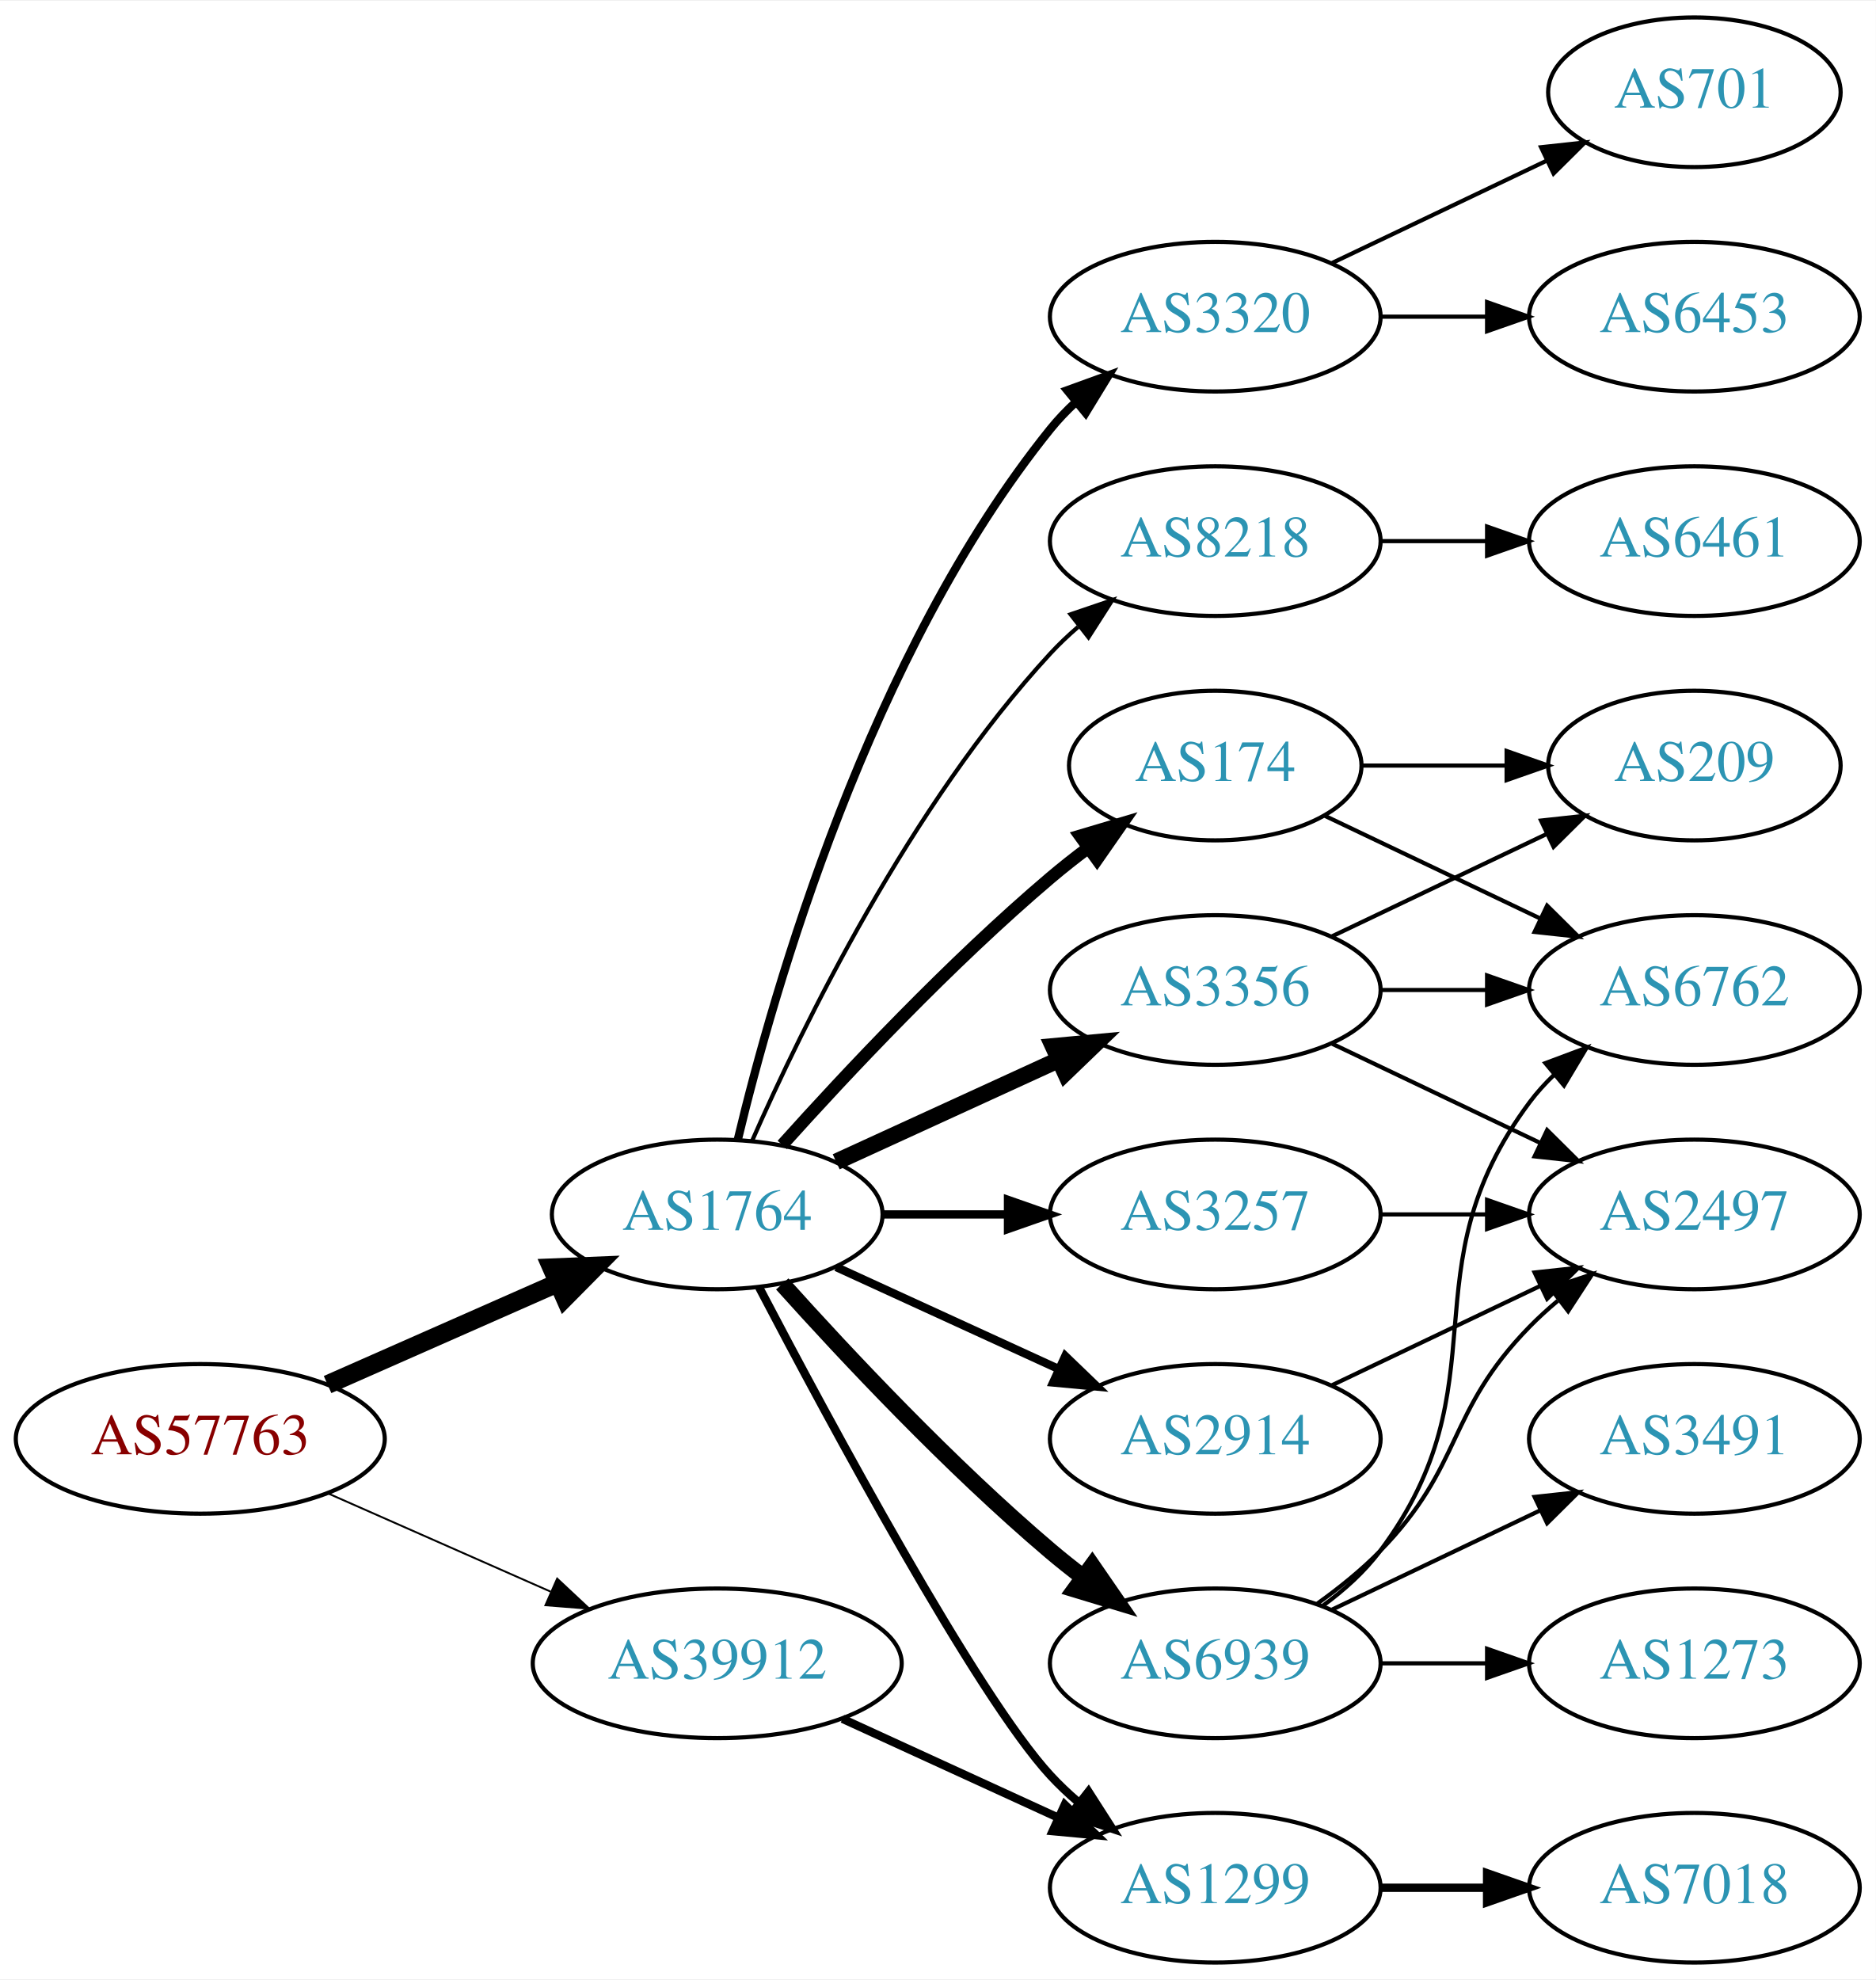
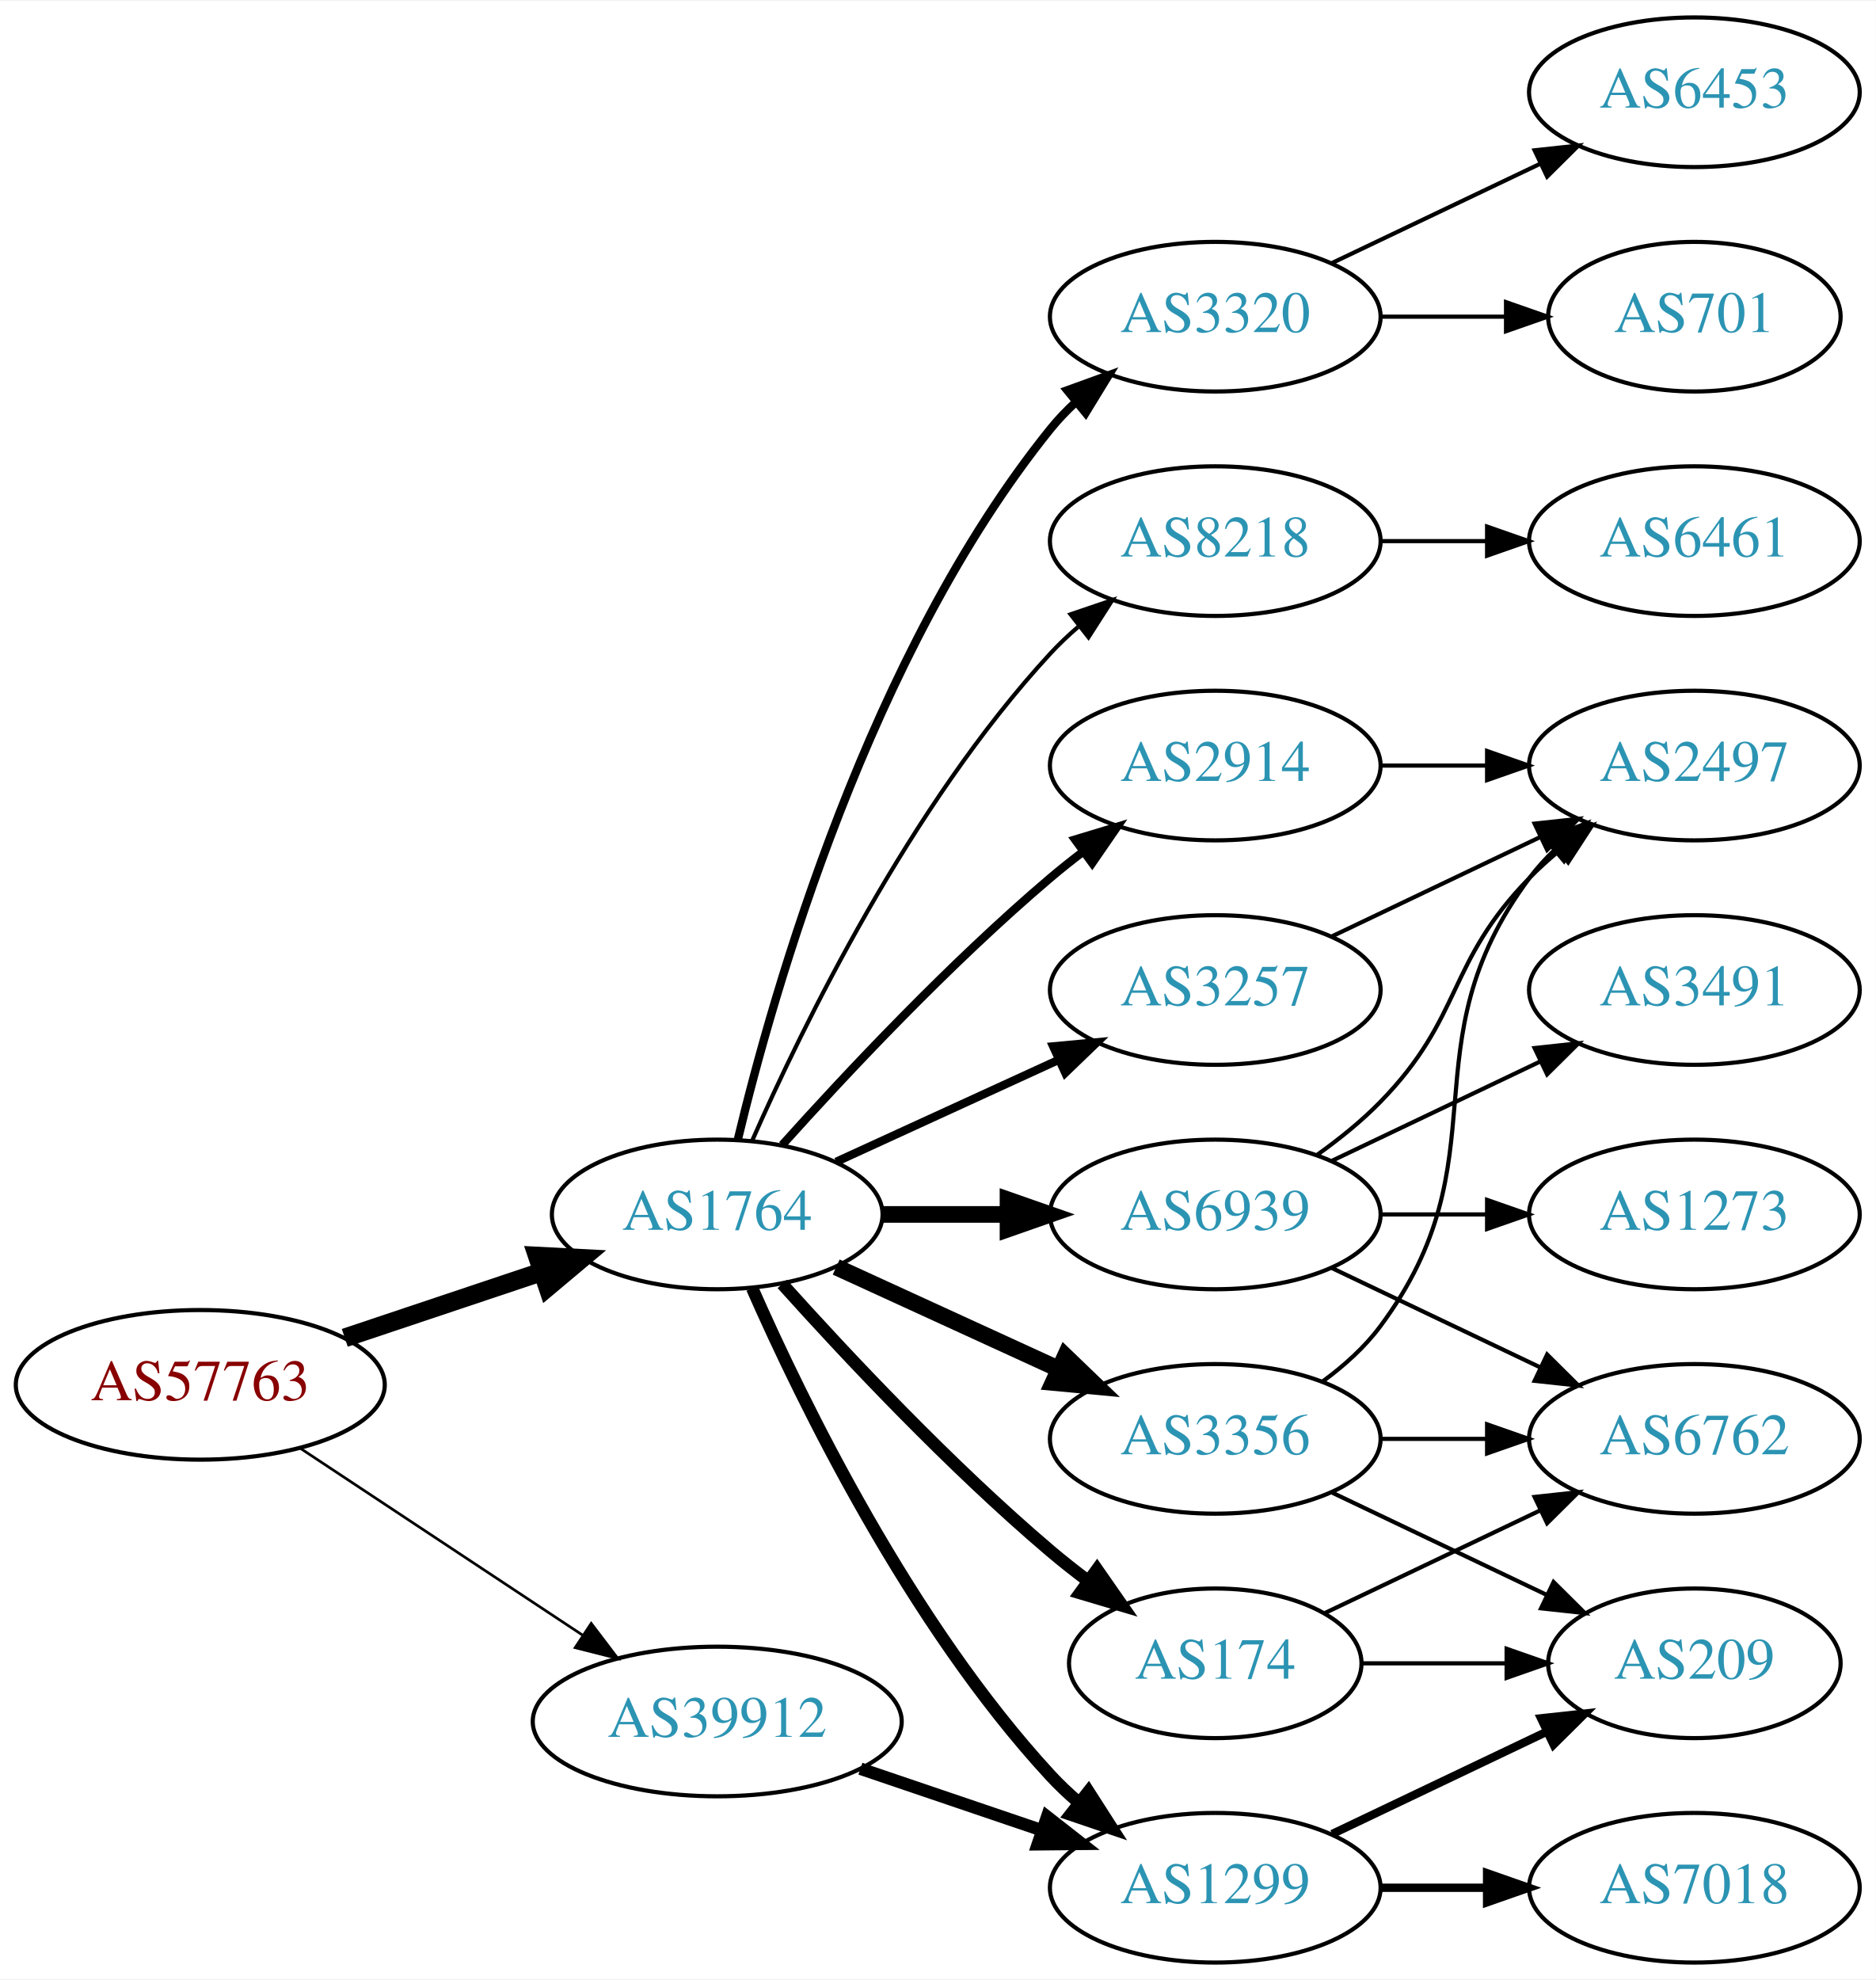
<svg xmlns="http://www.w3.org/2000/svg" xmlns:xlink="http://www.w3.org/1999/xlink" width="451pt" height="476pt" viewBox="0.00 0.00 451.37 476.00">
  <g id="graph0" class="graph" transform="scale(1 1) rotate(0) translate(4 472)">
    <polygon fill="white" stroke="none" points="-4,4 -4,-472 447.37,-472 447.37,4 -4,4" />
    <g id="node1" class="node">
      <g id="a_node1">
        <a xlink:href="/asn/57763" xlink:title="AS57763 ~ SelfNet Internet Ges.m.b.H. [AT]">
-           <ellipse fill="#ffffff" stroke="black" cx="44.196" cy="-126" rx="44.393" ry="18" />
-           <text text-anchor="middle" x="44.196" y="-122.3" font-family="Times,serif" font-size="14.00" fill="#880000">AS57763</text>
+           <ellipse fill="#ffffff" stroke="black" cx="44.196" cy="-139" rx="44.393" ry="18" />
+           <text text-anchor="middle" x="44.196" y="-135.3" font-family="Times,serif" font-size="14.00" fill="#880000">AS57763</text>
        </a>
      </g>
    </g>
    <g id="node2" class="node">
      <g id="a_node2">
        <a xlink:href="/asn/1764" xlink:title="AS1764 ~ NEXTLAYER-AS [AT]">
          <ellipse fill="#ffffff" stroke="black" cx="168.588" cy="-180" rx="39.794" ry="18" />
          <text text-anchor="middle" x="168.588" y="-176.3" font-family="Times,serif" font-size="14.00" fill="#2c94b3">AS1764</text>
        </a>
      </g>
    </g>
    <g id="edge1" class="edge">
-       <path fill="none" stroke="black" stroke-width="4.5" d="M74.824,-139.072C91.418,-146.393 112.278,-155.597 130.011,-163.421" />
-       <polygon fill="black" stroke="black" stroke-width="4.5" points="128.756,-167.171 139.495,-167.605 131.935,-159.966 128.756,-167.171" />
+       <path fill="none" stroke="black" stroke-width="4.5" d="M78.964,-150.312C93.591,-155.212 110.853,-160.994 126.239,-166.148" />
+       <polygon fill="black" stroke="black" stroke-width="4.5" points="125.299,-169.986 136.032,-169.429 127.801,-162.519 125.299,-169.986" />
    </g>
    <g id="node3" class="node">
      <g id="a_node3">
        <a xlink:href="/asn/39912" xlink:title="AS39912 ~ oja.at GmbH [AT]">
-           <ellipse fill="#ffffff" stroke="black" cx="168.588" cy="-72" rx="44.393" ry="18" />
-           <text text-anchor="middle" x="168.588" y="-68.3" font-family="Times,serif" font-size="14.00" fill="#2c94b3">AS39912</text>
+           <ellipse fill="#ffffff" stroke="black" cx="168.588" cy="-58" rx="44.393" ry="18" />
+           <text text-anchor="middle" x="168.588" y="-54.3" font-family="Times,serif" font-size="14.00" fill="#2c94b3">AS39912</text>
        </a>
      </g>
    </g>
    <g id="edge2" class="edge">
-       <path fill="none" stroke="black" stroke-width="0.45" d="M74.824,-112.928C90.941,-105.817 111.081,-96.931 128.473,-89.258" />
-       <polygon fill="black" stroke="black" stroke-width="0.45" points="130.073,-92.377 137.809,-85.139 127.247,-85.973 130.073,-92.377" />
+       <path fill="none" stroke="black" stroke-width="0.643" d="M68.217,-123.765C87.449,-111.037 115.056,-92.766 136.294,-78.711" />
+       <polygon fill="black" stroke="black" stroke-width="0.643" points="138.263,-81.605 144.67,-73.167 134.4,-75.767 138.263,-81.605" />
    </g>
    <g id="node4" class="node">
      <g id="a_node4">
        <a xlink:href="/asn/2914" xlink:title="AS2914 ~ NTT America, Inc. [US]">
-           <ellipse fill="#ffffff" stroke="black" cx="288.431" cy="-126" rx="39.794" ry="18" />
-           <text text-anchor="middle" x="288.431" y="-122.3" font-family="Times,serif" font-size="14.00" fill="#2c94b3">AS2914</text>
+           <ellipse fill="#ffffff" stroke="black" cx="288.431" cy="-288" rx="39.794" ry="18" />
+           <text text-anchor="middle" x="288.431" y="-284.3" font-family="Times,serif" font-size="14.00" fill="#2c94b3">AS2914</text>
        </a>
      </g>
    </g>
    <g id="edge3" class="edge">
-       <path fill="none" stroke="black" stroke-width="2" d="M197.217,-167.339C213.174,-160.027 233.445,-150.739 250.727,-142.819" />
-       <polygon fill="black" stroke="black" stroke-width="2" points="252.342,-145.929 259.975,-138.581 249.426,-139.565 252.342,-145.929" />
+       <path fill="none" stroke="black" stroke-width="2" d="M184.234,-196.725C199.535,-213.765 224.632,-240.523 248.784,-261 251.281,-263.117 253.942,-265.232 256.653,-267.293" />
+       <polygon fill="black" stroke="black" stroke-width="2" points="254.69,-270.194 264.83,-273.266 258.819,-264.541 254.69,-270.194" />
    </g>
    <g id="node5" class="node">
      <g id="a_node5">
+         <a xlink:href="/asn/174" xlink:title="AS174 ~ Cogent Communications [US]">
+           <ellipse fill="#ffffff" stroke="black" cx="288.431" cy="-72" rx="35.194" ry="18" />
+           <text text-anchor="middle" x="288.431" y="-68.3" font-family="Times,serif" font-size="14.00" fill="#2c94b3">AS174</text>
+         </a>
+       </g>
+     </g>
+     <g id="edge4" class="edge">
+       <path fill="none" stroke="black" stroke-width="3" d="M184.234,-163.275C199.535,-146.235 224.632,-119.477 248.784,-99 251.637,-96.582 254.702,-94.167 257.813,-91.831" />
+       <polygon fill="black" stroke="black" stroke-width="3" points="259.986,-94.578 266.041,-85.884 255.886,-88.905 259.986,-94.578" />
+     </g>
+     <g id="node6" class="node">
+       <g id="a_node6">
+         <a xlink:href="/asn/1299" xlink:title="AS1299 ~ Telia Carrier [EU]">
+           <ellipse fill="#ffffff" stroke="black" cx="288.431" cy="-18" rx="39.794" ry="18" />
+           <text text-anchor="middle" x="288.431" y="-14.3" font-family="Times,serif" font-size="14.00" fill="#2c94b3">AS1299</text>
+         </a>
+       </g>
+     </g>
+     <g id="edge5" class="edge">
+       <path fill="none" stroke="black" stroke-width="3" d="M177.004,-162.239C189.072,-134.817 215.044,-81.528 248.784,-45 250.815,-42.802 253.054,-40.681 255.4,-38.66" />
+       <polygon fill="black" stroke="black" stroke-width="3" points="257.927,-41.126 263.644,-32.206 253.612,-35.614 257.927,-41.126" />
+     </g>
+     <g id="node7" class="node">
+       <g id="a_node7">
+         <a xlink:href="/asn/3257" xlink:title="AS3257 ~ GTT [DE]">
+           <ellipse fill="#ffffff" stroke="black" cx="288.431" cy="-234" rx="39.794" ry="18" />
+           <text text-anchor="middle" x="288.431" y="-230.3" font-family="Times,serif" font-size="14.00" fill="#2c94b3">AS3257</text>
+         </a>
+       </g>
+     </g>
+     <g id="edge6" class="edge">
+       <path fill="none" stroke="black" stroke-width="2" d="M197.217,-192.661C213.174,-199.973 233.445,-209.261 250.727,-217.181" />
+       <polygon fill="black" stroke="black" stroke-width="2" points="249.426,-220.435 259.975,-221.419 252.342,-214.071 249.426,-220.435" />
+     </g>
+     <g id="node8" class="node">
+       <g id="a_node8">
        <a xlink:href="/asn/3320" xlink:title="AS3320 ~ DTAG [DE]">
          <ellipse fill="#ffffff" stroke="black" cx="288.431" cy="-396" rx="39.794" ry="18" />
          <text text-anchor="middle" x="288.431" y="-392.3" font-family="Times,serif" font-size="14.00" fill="#2c94b3">AS3320</text>
        </a>
      </g>
    </g>
-     <g id="edge4" class="edge">
+     <g id="edge7" class="edge">
      <path fill="none" stroke="black" stroke-width="2" d="M173.515,-197.882C182.073,-233.609 205.222,-315.008 248.784,-369 250.615,-371.269 252.685,-373.43 254.892,-375.468" />
      <polygon fill="black" stroke="black" stroke-width="2" points="252.815,-378.291 262.773,-381.906 257.243,-372.869 252.815,-378.291" />
    </g>
-     <g id="node6" class="node">
-       <g id="a_node6">
-         <a xlink:href="/asn/174" xlink:title="AS174 ~ Cogent Communications [US]">
-           <ellipse fill="#ffffff" stroke="black" cx="288.431" cy="-288" rx="35.194" ry="18" />
-           <text text-anchor="middle" x="288.431" y="-284.3" font-family="Times,serif" font-size="14.00" fill="#2c94b3">AS174</text>
-         </a>
-       </g>
-     </g>
-     <g id="edge5" class="edge">
-       <path fill="none" stroke="black" stroke-width="3" d="M184.234,-196.725C199.535,-213.765 224.632,-240.523 248.784,-261 251.637,-263.418 254.702,-265.833 257.813,-268.169" />
-       <polygon fill="black" stroke="black" stroke-width="3" points="255.886,-271.095 266.041,-274.116 259.986,-265.422 255.886,-271.095" />
-     </g>
-     <g id="node7" class="node">
-       <g id="a_node7">
+     <g id="node9" class="node">
+       <g id="a_node9">
+         <a xlink:href="/asn/6939" xlink:title="AS6939 ~ Hurricane Electric LLC [US]">
+           <ellipse fill="#ffffff" stroke="black" cx="288.431" cy="-180" rx="39.794" ry="18" />
+           <text text-anchor="middle" x="288.431" y="-176.3" font-family="Times,serif" font-size="14.00" fill="#2c94b3">AS6939</text>
+         </a>
+       </g>
+     </g>
+     <g id="edge8" class="edge">
+       <path fill="none" stroke="black" stroke-width="4" d="M208.501,-180C218.054,-180 228.404,-180 238.367,-180" />
+       <polygon fill="black" stroke="black" stroke-width="4" points="238.559,-183.5 248.559,-180 238.559,-176.5 238.559,-183.5" />
+     </g>
+     <g id="node10" class="node">
+       <g id="a_node10">
        <a xlink:href="/asn/3356" xlink:title="AS3356 ~ Level 3 Parent, LLC [US]">
-           <ellipse fill="#ffffff" stroke="black" cx="288.431" cy="-234" rx="39.794" ry="18" />
-           <text text-anchor="middle" x="288.431" y="-230.3" font-family="Times,serif" font-size="14.00" fill="#2c94b3">AS3356</text>
-         </a>
-       </g>
-     </g>
-     <g id="edge6" class="edge">
-       <path fill="none" stroke="black" stroke-width="4" d="M197.217,-192.661C213.174,-199.973 233.445,-209.261 250.727,-217.181" />
-       <polygon fill="black" stroke="black" stroke-width="4" points="249.426,-220.435 259.975,-221.419 252.342,-214.071 249.426,-220.435" />
-     </g>
-     <g id="node8" class="node">
-       <g id="a_node8">
+           <ellipse fill="#ffffff" stroke="black" cx="288.431" cy="-126" rx="39.794" ry="18" />
+           <text text-anchor="middle" x="288.431" y="-122.3" font-family="Times,serif" font-size="14.00" fill="#2c94b3">AS3356</text>
+         </a>
+       </g>
+     </g>
+     <g id="edge9" class="edge">
+       <path fill="none" stroke="black" stroke-width="4" d="M197.217,-167.339C213.174,-160.027 233.445,-150.739 250.727,-142.819" />
+       <polygon fill="black" stroke="black" stroke-width="4" points="252.342,-145.929 259.975,-138.581 249.426,-139.565 252.342,-145.929" />
+     </g>
+     <g id="node11" class="node">
+       <g id="a_node11">
        <a xlink:href="/asn/8218" xlink:title="AS8218 ~ legacy Neotelecoms [FR]">
          <ellipse fill="#ffffff" stroke="black" cx="288.431" cy="-342" rx="39.794" ry="18" />
          <text text-anchor="middle" x="288.431" y="-338.3" font-family="Times,serif" font-size="14.00" fill="#2c94b3">AS8218</text>
        </a>
      </g>
    </g>
-     <g id="edge7" class="edge">
+     <g id="edge10" class="edge">
      <path fill="none" stroke="black" d="M177.004,-197.761C189.072,-225.183 215.044,-278.473 248.784,-315 250.815,-317.198 253.054,-319.319 255.4,-321.34" />
      <polygon fill="black" stroke="black" points="253.612,-324.386 263.644,-327.794 257.927,-318.874 253.612,-324.386" />
    </g>
-     <g id="node9" class="node">
-       <g id="a_node9">
-         <a xlink:href="/asn/6939" xlink:title="AS6939 ~ Hurricane Electric LLC [US]">
-           <ellipse fill="#ffffff" stroke="black" cx="288.431" cy="-72" rx="39.794" ry="18" />
-           <text text-anchor="middle" x="288.431" y="-68.3" font-family="Times,serif" font-size="14.00" fill="#2c94b3">AS6939</text>
-         </a>
-       </g>
-     </g>
-     <g id="edge8" class="edge">
-       <path fill="none" stroke="black" stroke-width="4" d="M184.234,-163.275C199.535,-146.235 224.632,-119.477 248.784,-99 251.281,-96.883 253.942,-94.768 256.653,-92.707" />
-       <polygon fill="black" stroke="black" stroke-width="4" points="258.819,-95.459 264.83,-86.734 254.69,-89.806 258.819,-95.459" />
-     </g>
-     <g id="node10" class="node">
-       <g id="a_node10">
-         <a xlink:href="/asn/3257" xlink:title="AS3257 ~ GTT [DE]">
-           <ellipse fill="#ffffff" stroke="black" cx="288.431" cy="-180" rx="39.794" ry="18" />
-           <text text-anchor="middle" x="288.431" y="-176.3" font-family="Times,serif" font-size="14.00" fill="#2c94b3">AS3257</text>
-         </a>
-       </g>
-     </g>
-     <g id="edge9" class="edge">
-       <path fill="none" stroke="black" stroke-width="2" d="M208.501,-180C218.054,-180 228.404,-180 238.367,-180" />
-       <polygon fill="black" stroke="black" stroke-width="2" points="238.559,-183.5 248.559,-180 238.559,-176.5 238.559,-183.5" />
-     </g>
-     <g id="node11" class="node">
-       <g id="a_node11">
-         <a xlink:href="/asn/1299" xlink:title="AS1299 ~ Telia Carrier [EU]">
-           <ellipse fill="#ffffff" stroke="black" cx="288.431" cy="-18" rx="39.794" ry="18" />
-           <text text-anchor="middle" x="288.431" y="-14.3" font-family="Times,serif" font-size="14.00" fill="#2c94b3">AS1299</text>
-         </a>
-       </g>
-     </g>
-     <g id="edge10" class="edge">
-       <path fill="none" stroke="black" stroke-width="2" d="M178.644,-162.499C195.386,-130.518 231.084,-64.162 248.784,-45 250.815,-42.802 253.054,-40.681 255.4,-38.66" />
-       <polygon fill="black" stroke="black" stroke-width="2" points="257.927,-41.126 263.644,-32.206 253.612,-35.614 257.927,-41.126" />
-     </g>
-     <g id="edge26" class="edge">
-       <path fill="none" stroke="black" stroke-width="2" d="M198.718,-58.652C214.329,-51.498 233.727,-42.609 250.399,-34.969" />
-       <polygon fill="black" stroke="black" stroke-width="2" points="252.218,-37.986 259.851,-30.638 249.302,-31.622 252.218,-37.986" />
-     </g>
-     <g id="node16" class="node">
-       <g id="a_node16">
-         <a xlink:href="/asn/2497" xlink:title="AS2497 ~ Internet Initiative Japan Inc. [JP]">
-           <ellipse fill="#ffffff" stroke="black" cx="403.724" cy="-180" rx="39.794" ry="18" />
-           <text text-anchor="middle" x="403.724" y="-176.3" font-family="Times,serif" font-size="14.00" fill="#2c94b3">AS2497</text>
-         </a>
-       </g>
-     </g>
-     <g id="edge23" class="edge">
-       <path fill="none" stroke="black" d="M316.567,-138.934C331.561,-146.081 350.382,-155.052 366.605,-162.785" />
-       <polygon fill="black" stroke="black" points="365.276,-166.028 375.809,-167.171 368.288,-159.709 365.276,-166.028" />
+     <g id="edge27" class="edge">
+       <path fill="none" stroke="black" stroke-width="3" d="M203.042,-46.645C216.643,-42.028 232.485,-36.651 246.746,-31.81" />
+       <polygon fill="black" stroke="black" stroke-width="3" points="247.975,-35.089 256.32,-28.56 245.725,-28.46 247.975,-35.089" />
    </g>
    <g id="node12" class="node">
      <g id="a_node12">
-         <a xlink:href="/asn/701" xlink:title="AS701 ~ UUNET [US]">
-           <ellipse fill="#ffffff" stroke="black" cx="403.724" cy="-450" rx="35.194" ry="18" />
-           <text text-anchor="middle" x="403.724" y="-446.3" font-family="Times,serif" font-size="14.00" fill="#2c94b3">AS701</text>
+         <a xlink:href="/asn/2497" xlink:title="AS2497 ~ Internet Initiative Japan Inc. [JP]">
+           <ellipse fill="#ffffff" stroke="black" cx="403.724" cy="-288" rx="39.794" ry="18" />
+           <text text-anchor="middle" x="403.724" y="-284.3" font-family="Times,serif" font-size="14.00" fill="#2c94b3">AS2497</text>
        </a>
      </g>
    </g>
    <g id="edge11" class="edge">
-       <path fill="none" stroke="black" d="M316.567,-408.934C331.999,-416.29 351.485,-425.577 368.02,-433.459" />
-       <polygon fill="black" stroke="black" points="366.828,-436.768 377.361,-437.911 369.84,-430.449 366.828,-436.768" />
+       <path fill="none" stroke="black" d="M328.103,-288C336.306,-288 345.07,-288 353.602,-288" />
+       <polygon fill="black" stroke="black" points="353.841,-291.5 363.841,-288 353.841,-284.5 353.841,-291.5" />
    </g>
    <g id="node13" class="node">
      <g id="a_node13">
-         <a xlink:href="/asn/6453" xlink:title="AS6453 ~ TATA COMMUNICATIONS (AMERICA) INC [US]">
-           <ellipse fill="#ffffff" stroke="black" cx="403.724" cy="-396" rx="39.794" ry="18" />
-           <text text-anchor="middle" x="403.724" y="-392.3" font-family="Times,serif" font-size="14.00" fill="#2c94b3">AS6453</text>
+         <a xlink:href="/asn/6762" xlink:title="AS6762 ~ TELECOM ITALIA SPARKLE S.p.A. [IT]">
+           <ellipse fill="#ffffff" stroke="black" cx="403.724" cy="-126" rx="39.794" ry="18" />
+           <text text-anchor="middle" x="403.724" y="-122.3" font-family="Times,serif" font-size="14.00" fill="#2c94b3">AS6762</text>
        </a>
      </g>
    </g>
    <g id="edge12" class="edge">
-       <path fill="none" stroke="black" d="M328.103,-396C336.306,-396 345.07,-396 353.602,-396" />
-       <polygon fill="black" stroke="black" points="353.841,-399.5 363.841,-396 353.841,-392.5 353.841,-399.5" />
+       <path fill="none" stroke="black" d="M314.856,-84.119C330.159,-91.412 349.882,-100.814 366.764,-108.86" />
+       <polygon fill="black" stroke="black" points="365.271,-112.026 375.804,-113.169 368.283,-105.707 365.271,-112.026" />
    </g>
    <g id="node14" class="node">
      <g id="a_node14">
        <a xlink:href="/asn/209" xlink:title="AS209 ~ CenturyLink Communications, LLC [US]">
-           <ellipse fill="#ffffff" stroke="black" cx="403.724" cy="-288" rx="35.194" ry="18" />
-           <text text-anchor="middle" x="403.724" y="-284.3" font-family="Times,serif" font-size="14.00" fill="#2c94b3">AS209</text>
+           <ellipse fill="#ffffff" stroke="black" cx="403.724" cy="-72" rx="35.194" ry="18" />
+           <text text-anchor="middle" x="403.724" y="-68.3" font-family="Times,serif" font-size="14.00" fill="#2c94b3">AS209</text>
        </a>
      </g>
    </g>
    <g id="edge13" class="edge">
-       <path fill="none" stroke="black" d="M323.73,-288C334.6,-288 346.778,-288 358.255,-288" />
-       <polygon fill="black" stroke="black" points="358.541,-291.5 368.541,-288 358.541,-284.5 358.541,-291.5" />
+       <path fill="none" stroke="black" d="M323.73,-72C334.6,-72 346.778,-72 358.255,-72" />
+       <polygon fill="black" stroke="black" points="358.541,-75.5 368.541,-72 358.541,-68.5 358.541,-75.5" />
+     </g>
+     <g id="edge15" class="edge">
+       <path fill="none" stroke="black" stroke-width="2" d="M316.567,-30.934C331.999,-38.29 351.485,-47.577 368.02,-55.459" />
+       <polygon fill="black" stroke="black" stroke-width="2" points="366.828,-58.768 377.361,-59.911 369.84,-52.449 366.828,-58.768" />
    </g>
    <g id="node15" class="node">
      <g id="a_node15">
-         <a xlink:href="/asn/6762" xlink:title="AS6762 ~ TELECOM ITALIA SPARKLE S.p.A. [IT]">
-           <ellipse fill="#ffffff" stroke="black" cx="403.724" cy="-234" rx="39.794" ry="18" />
-           <text text-anchor="middle" x="403.724" y="-230.3" font-family="Times,serif" font-size="14.00" fill="#2c94b3">AS6762</text>
+         <a xlink:href="/asn/7018" xlink:title="AS7018 ~ AT&amp;T Services, Inc. [US]">
+           <ellipse fill="#ffffff" stroke="black" cx="403.724" cy="-18" rx="39.794" ry="18" />
+           <text text-anchor="middle" x="403.724" y="-14.3" font-family="Times,serif" font-size="14.00" fill="#2c94b3">AS7018</text>
        </a>
      </g>
    </g>
    <g id="edge14" class="edge">
-       <path fill="none" stroke="black" d="M314.856,-275.881C330.159,-268.587 349.882,-259.186 366.764,-251.14" />
-       <polygon fill="black" stroke="black" points="368.283,-254.293 375.804,-246.831 365.271,-247.974 368.283,-254.293" />
-     </g>
-     <g id="edge15" class="edge">
-       <path fill="none" stroke="black" d="M316.567,-246.934C331.999,-254.29 351.485,-263.577 368.02,-271.459" />
-       <polygon fill="black" stroke="black" points="366.828,-274.768 377.361,-275.911 369.84,-268.449 366.828,-274.768" />
+       <path fill="none" stroke="black" stroke-width="2" d="M328.103,-18C336.306,-18 345.07,-18 353.602,-18" />
+       <polygon fill="black" stroke="black" stroke-width="2" points="353.841,-21.5 363.841,-18 353.841,-14.5 353.841,-21.5" />
    </g>
    <g id="edge16" class="edge">
-       <path fill="none" stroke="black" d="M328.103,-234C336.306,-234 345.07,-234 353.602,-234" />
-       <polygon fill="black" stroke="black" points="353.841,-237.5 363.841,-234 353.841,-230.5 353.841,-237.5" />
+       <path fill="none" stroke="black" d="M316.567,-246.934C331.561,-254.081 350.382,-263.052 366.605,-270.785" />
+       <polygon fill="black" stroke="black" points="365.276,-274.028 375.809,-275.171 368.288,-267.709 365.276,-274.028" />
+     </g>
+     <g id="node16" class="node">
+       <g id="a_node16">
+         <a xlink:href="/asn/701" xlink:title="AS701 ~ UUNET [US]">
+           <ellipse fill="#ffffff" stroke="black" cx="403.724" cy="-396" rx="35.194" ry="18" />
+           <text text-anchor="middle" x="403.724" y="-392.3" font-family="Times,serif" font-size="14.00" fill="#2c94b3">AS701</text>
+         </a>
+       </g>
    </g>
    <g id="edge17" class="edge">
-       <path fill="none" stroke="black" d="M316.567,-221.066C331.561,-213.919 350.382,-204.948 366.605,-197.215" />
-       <polygon fill="black" stroke="black" points="368.288,-200.291 375.809,-192.829 365.276,-193.972 368.288,-200.291" />
+       <path fill="none" stroke="black" d="M328.103,-396C337.808,-396 348.299,-396 358.262,-396" />
+       <polygon fill="black" stroke="black" points="358.398,-399.5 368.398,-396 358.398,-392.5 358.398,-399.5" />
    </g>
    <g id="node17" class="node">
      <g id="a_node17">
+         <a xlink:href="/asn/6453" xlink:title="AS6453 ~ TATA COMMUNICATIONS (AMERICA) INC [US]">
+           <ellipse fill="#ffffff" stroke="black" cx="403.724" cy="-450" rx="39.794" ry="18" />
+           <text text-anchor="middle" x="403.724" y="-446.3" font-family="Times,serif" font-size="14.00" fill="#2c94b3">AS6453</text>
+         </a>
+       </g>
+     </g>
+     <g id="edge18" class="edge">
+       <path fill="none" stroke="black" d="M316.567,-408.934C331.561,-416.081 350.382,-425.052 366.605,-432.785" />
+       <polygon fill="black" stroke="black" points="365.276,-436.028 375.809,-437.171 368.288,-429.709 365.276,-436.028" />
+     </g>
+     <g id="edge20" class="edge">
+       <path fill="none" stroke="black" d="M313.025,-194.389C318.281,-198.148 323.613,-202.437 328.077,-207 348.25,-227.617 343.905,-240.383 364.077,-261 366.17,-263.139 368.453,-265.218 370.83,-267.21" />
+       <polygon fill="black" stroke="black" points="369.074,-270.275 379.13,-273.611 373.349,-264.732 369.074,-270.275" />
+     </g>
+     <g id="edge22" class="edge">
+       <path fill="none" stroke="black" d="M316.567,-167.066C331.561,-159.919 350.382,-150.948 366.605,-143.215" />
+       <polygon fill="black" stroke="black" points="368.288,-146.291 375.809,-138.829 365.276,-139.972 368.288,-146.291" />
+     </g>
+     <g id="node18" class="node">
+       <g id="a_node18">
+         <a xlink:href="/asn/1273" xlink:title="AS1273 ~ Vodafone Group PLC [EU]">
+           <ellipse fill="#ffffff" stroke="black" cx="403.724" cy="-180" rx="39.794" ry="18" />
+           <text text-anchor="middle" x="403.724" y="-176.3" font-family="Times,serif" font-size="14.00" fill="#2c94b3">AS1273</text>
+         </a>
+       </g>
+     </g>
+     <g id="edge19" class="edge">
+       <path fill="none" stroke="black" d="M328.103,-180C336.306,-180 345.07,-180 353.602,-180" />
+       <polygon fill="black" stroke="black" points="353.841,-183.5 363.841,-180 353.841,-176.5 353.841,-183.5" />
+     </g>
+     <g id="node19" class="node">
+       <g id="a_node19">
+         <a xlink:href="/asn/3491" xlink:title="AS3491 ~ PCCW Global, Inc. [US]">
+           <ellipse fill="#ffffff" stroke="black" cx="403.724" cy="-234" rx="39.794" ry="18" />
+           <text text-anchor="middle" x="403.724" y="-230.3" font-family="Times,serif" font-size="14.00" fill="#2c94b3">AS3491</text>
+         </a>
+       </g>
+     </g>
+     <g id="edge21" class="edge">
+       <path fill="none" stroke="black" d="M316.567,-192.934C331.561,-200.081 350.382,-209.052 366.605,-216.785" />
+       <polygon fill="black" stroke="black" points="365.276,-220.028 375.809,-221.171 368.288,-213.709 365.276,-220.028" />
+     </g>
+     <g id="edge24" class="edge">
+       <path fill="none" stroke="black" d="M314.362,-139.882C319.438,-143.611 324.356,-148.016 328.077,-153 358.349,-193.542 333.806,-220.458 364.077,-261 365.822,-263.336 367.829,-265.545 369.992,-267.617" />
+       <polygon fill="black" stroke="black" points="367.87,-270.405 377.793,-274.118 372.352,-265.027 367.87,-270.405" />
+     </g>
+     <g id="edge23" class="edge">
+       <path fill="none" stroke="black" d="M328.103,-126C336.306,-126 345.07,-126 353.602,-126" />
+       <polygon fill="black" stroke="black" points="353.841,-129.5 363.841,-126 353.841,-122.5 353.841,-129.5" />
+     </g>
+     <g id="edge25" class="edge">
+       <path fill="none" stroke="black" d="M316.567,-113.066C331.999,-105.71 351.485,-96.423 368.02,-88.541" />
+       <polygon fill="black" stroke="black" points="369.84,-91.551 377.361,-84.089 366.828,-85.232 369.84,-91.551" />
+     </g>
+     <g id="node20" class="node">
+       <g id="a_node20">
        <a xlink:href="/asn/6461" xlink:title="AS6461 ~ Zayo Bandwidth [US]">
          <ellipse fill="#ffffff" stroke="black" cx="403.724" cy="-342" rx="39.794" ry="18" />
          <text text-anchor="middle" x="403.724" y="-338.3" font-family="Times,serif" font-size="14.00" fill="#2c94b3">AS6461</text>
        </a>
      </g>
    </g>
-     <g id="edge18" class="edge">
+     <g id="edge26" class="edge">
      <path fill="none" stroke="black" d="M328.103,-342C336.306,-342 345.07,-342 353.602,-342" />
      <polygon fill="black" stroke="black" points="353.841,-345.5 363.841,-342 353.841,-338.5 353.841,-345.5" />
    </g>
-     <g id="edge20" class="edge">
-       <path fill="none" stroke="black" d="M314.362,-85.882C319.438,-89.611 324.356,-94.016 328.077,-99 358.349,-139.542 333.806,-166.458 364.077,-207 365.822,-209.336 367.829,-211.545 369.992,-213.617" />
-       <polygon fill="black" stroke="black" points="367.87,-216.405 377.793,-220.118 372.352,-211.027 367.87,-216.405" />
-     </g>
-     <g id="edge22" class="edge">
-       <path fill="none" stroke="black" d="M313.025,-86.389C318.281,-90.148 323.613,-94.437 328.077,-99 348.25,-119.617 343.905,-132.383 364.077,-153 366.17,-155.139 368.453,-157.218 370.83,-159.21" />
-       <polygon fill="black" stroke="black" points="369.074,-162.275 379.13,-165.611 373.349,-156.732 369.074,-162.275" />
-     </g>
-     <g id="node18" class="node">
-       <g id="a_node18">
-         <a xlink:href="/asn/3491" xlink:title="AS3491 ~ PCCW Global, Inc. [US]">
-           <ellipse fill="#ffffff" stroke="black" cx="403.724" cy="-126" rx="39.794" ry="18" />
-           <text text-anchor="middle" x="403.724" y="-122.3" font-family="Times,serif" font-size="14.00" fill="#2c94b3">AS3491</text>
-         </a>
-       </g>
-     </g>
-     <g id="edge19" class="edge">
-       <path fill="none" stroke="black" d="M316.567,-84.934C331.561,-92.081 350.382,-101.052 366.605,-108.785" />
-       <polygon fill="black" stroke="black" points="365.276,-112.028 375.809,-113.171 368.288,-105.709 365.276,-112.028" />
-     </g>
-     <g id="node19" class="node">
-       <g id="a_node19">
-         <a xlink:href="/asn/1273" xlink:title="AS1273 ~ Vodafone Group PLC [EU]">
-           <ellipse fill="#ffffff" stroke="black" cx="403.724" cy="-72" rx="39.794" ry="18" />
-           <text text-anchor="middle" x="403.724" y="-68.3" font-family="Times,serif" font-size="14.00" fill="#2c94b3">AS1273</text>
-         </a>
-       </g>
-     </g>
-     <g id="edge21" class="edge">
-       <path fill="none" stroke="black" d="M328.103,-72C336.306,-72 345.07,-72 353.602,-72" />
-       <polygon fill="black" stroke="black" points="353.841,-75.5 363.841,-72 353.841,-68.5 353.841,-75.5" />
-     </g>
-     <g id="edge24" class="edge">
-       <path fill="none" stroke="black" d="M328.103,-180C336.306,-180 345.07,-180 353.602,-180" />
-       <polygon fill="black" stroke="black" points="353.841,-183.5 363.841,-180 353.841,-176.5 353.841,-183.5" />
-     </g>
-     <g id="node20" class="node">
-       <g id="a_node20">
-         <a xlink:href="/asn/7018" xlink:title="AS7018 ~ AT&amp;T Services, Inc. [US]">
-           <ellipse fill="#ffffff" stroke="black" cx="403.724" cy="-18" rx="39.794" ry="18" />
-           <text text-anchor="middle" x="403.724" y="-14.3" font-family="Times,serif" font-size="14.00" fill="#2c94b3">AS7018</text>
-         </a>
-       </g>
-     </g>
-     <g id="edge25" class="edge">
-       <path fill="none" stroke="black" stroke-width="2" d="M328.103,-18C336.306,-18 345.07,-18 353.602,-18" />
-       <polygon fill="black" stroke="black" stroke-width="2" points="353.841,-21.5 363.841,-18 353.841,-14.5 353.841,-21.5" />
-     </g>
  </g>
</svg>
